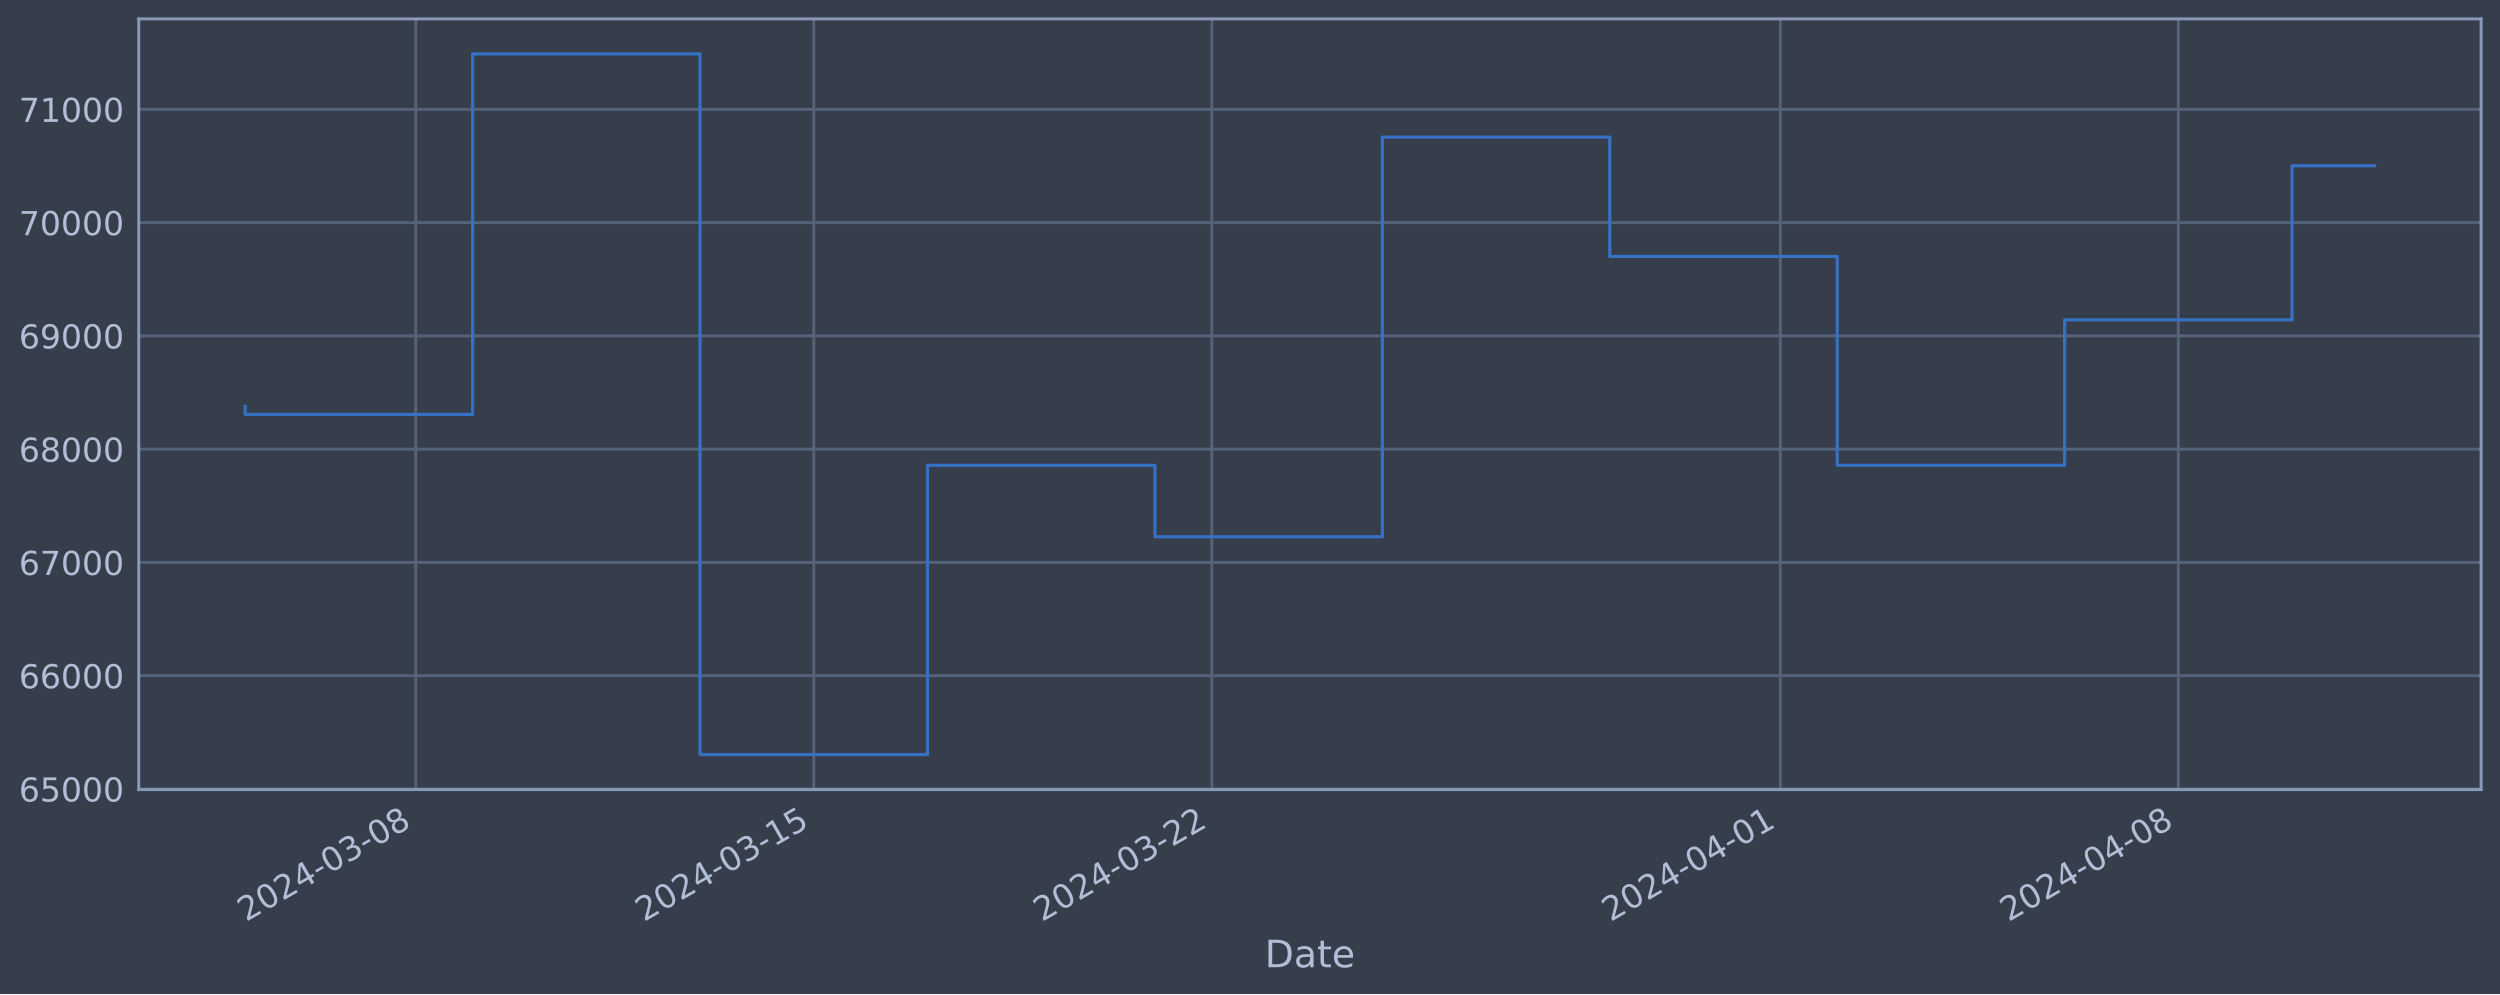
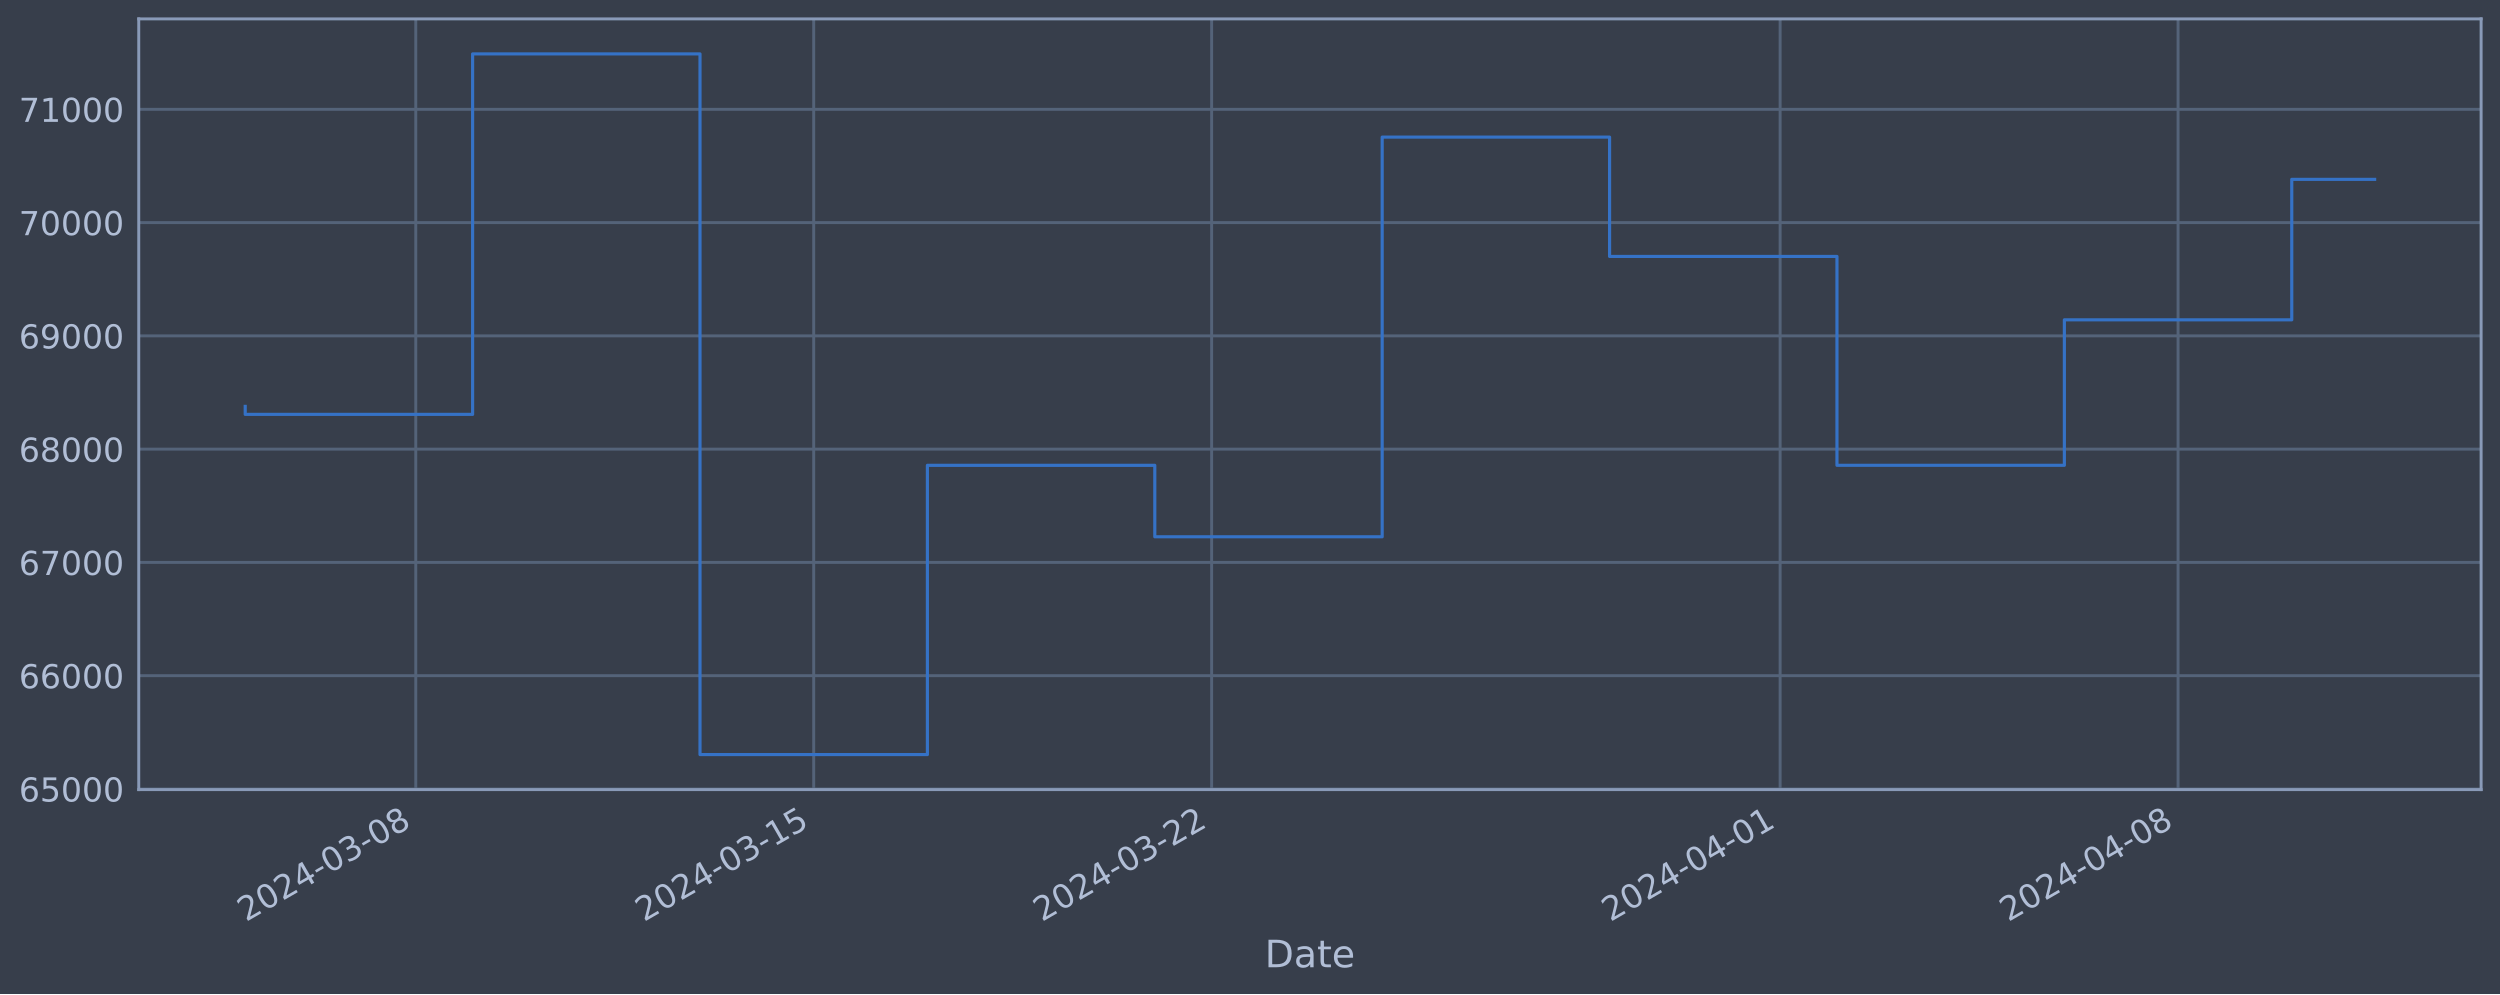
<svg xmlns="http://www.w3.org/2000/svg" xmlns:xlink="http://www.w3.org/1999/xlink" width="952.884pt" height="378.87pt" viewBox="0 0 952.884 378.87" version="1.1">
  <defs>
    <style type="text/css">*{stroke-linejoin: round; stroke-linecap: butt}</style>
  </defs>
  <g id="figure_1">
    <g id="patch_1">
      <path d="M 0 378.87  L 952.884 378.87  L 952.884 0  L 0 0  z " style="fill: #373e4b" />
    </g>
    <g id="axes_1">
      <g id="patch_2">
        <path d="M 52.884 300.96  L 945.684 300.96  L 945.684 7.2  L 52.884 7.2  z " style="fill: #373e4b" />
      </g>
      <g id="matplotlib.axis_1">
        <g id="xtick_1">
          <g id="line2d_1">
-             <path d="M 158.479 300.96  L 158.479 7.2  " clip-path="url(#p5bda8a830b)" style="fill: none; stroke: #546379; stroke-width: 1.12; stroke-linecap: square" />
+             <path d="M 158.469 300.96  L 158.469 7.2  " clip-path="url(#p2d360323cc)" style="fill: none; stroke: #546379; stroke-width: 1.12; stroke-linecap: square" />
          </g>
          <g id="line2d_2" />
          <g id="text_1">
-             <g style="fill: #b1bed6" transform="translate(93.75346 351.4642) rotate(-30) scale(0.126 -0.126)">
+             <g style="fill: #b1bed6" transform="translate(93.74378 351.4642) rotate(-30) scale(0.126 -0.126)">
              <defs>
                <path id="DejaVuSans-32" d="M 1228 531  L 3431 531  L 3431 0  L 469 0  L 469 531  Q 828 903 1448 1529  Q 2069 2156 2228 2338  Q 2531 2678 2651 2914  Q 2772 3150 2772 3378  Q 2772 3750 2511 3984  Q 2250 4219 1831 4219  Q 1534 4219 1204 4116  Q 875 4013 500 3803  L 500 4441  Q 881 4594 1212 4672  Q 1544 4750 1819 4750  Q 2544 4750 2975 4387  Q 3406 4025 3406 3419  Q 3406 3131 3298 2873  Q 3191 2616 2906 2266  Q 2828 2175 2409 1742  Q 1991 1309 1228 531  z " transform="scale(0.015625)" />
                <path id="DejaVuSans-30" d="M 2034 4250  Q 1547 4250 1301 3770  Q 1056 3291 1056 2328  Q 1056 1369 1301 889  Q 1547 409 2034 409  Q 2525 409 2770 889  Q 3016 1369 3016 2328  Q 3016 3291 2770 3770  Q 2525 4250 2034 4250  z M 2034 4750  Q 2819 4750 3233 4129  Q 3647 3509 3647 2328  Q 3647 1150 3233 529  Q 2819 -91 2034 -91  Q 1250 -91 836 529  Q 422 1150 422 2328  Q 422 3509 836 4129  Q 1250 4750 2034 4750  z " transform="scale(0.015625)" />
                <path id="DejaVuSans-34" d="M 2419 4116  L 825 1625  L 2419 1625  L 2419 4116  z M 2253 4666  L 3047 4666  L 3047 1625  L 3713 1625  L 3713 1100  L 3047 1100  L 3047 0  L 2419 0  L 2419 1100  L 313 1100  L 313 1709  L 2253 4666  z " transform="scale(0.015625)" />
                <path id="DejaVuSans-2d" d="M 313 2009  L 1997 2009  L 1997 1497  L 313 1497  L 313 2009  z " transform="scale(0.015625)" />
                <path id="DejaVuSans-33" d="M 2597 2516  Q 3050 2419 3304 2112  Q 3559 1806 3559 1356  Q 3559 666 3084 287  Q 2609 -91 1734 -91  Q 1441 -91 1130 -33  Q 819 25 488 141  L 488 750  Q 750 597 1062 519  Q 1375 441 1716 441  Q 2309 441 2620 675  Q 2931 909 2931 1356  Q 2931 1769 2642 2001  Q 2353 2234 1838 2234  L 1294 2234  L 1294 2753  L 1863 2753  Q 2328 2753 2575 2939  Q 2822 3125 2822 3475  Q 2822 3834 2567 4026  Q 2313 4219 1838 4219  Q 1578 4219 1281 4162  Q 984 4106 628 3988  L 628 4550  Q 988 4650 1302 4700  Q 1616 4750 1894 4750  Q 2613 4750 3031 4423  Q 3450 4097 3450 3541  Q 3450 3153 3228 2886  Q 3006 2619 2597 2516  z " transform="scale(0.015625)" />
                <path id="DejaVuSans-38" d="M 2034 2216  Q 1584 2216 1326 1975  Q 1069 1734 1069 1313  Q 1069 891 1326 650  Q 1584 409 2034 409  Q 2484 409 2743 651  Q 3003 894 3003 1313  Q 3003 1734 2745 1975  Q 2488 2216 2034 2216  z M 1403 2484  Q 997 2584 770 2862  Q 544 3141 544 3541  Q 544 4100 942 4425  Q 1341 4750 2034 4750  Q 2731 4750 3128 4425  Q 3525 4100 3525 3541  Q 3525 3141 3298 2862  Q 3072 2584 2669 2484  Q 3125 2378 3379 2068  Q 3634 1759 3634 1313  Q 3634 634 3220 271  Q 2806 -91 2034 -91  Q 1263 -91 848 271  Q 434 634 434 1313  Q 434 1759 690 2068  Q 947 2378 1403 2484  z M 1172 3481  Q 1172 3119 1398 2916  Q 1625 2713 2034 2713  Q 2441 2713 2670 2916  Q 2900 3119 2900 3481  Q 2900 3844 2670 4047  Q 2441 4250 2034 4250  Q 1625 4250 1398 4047  Q 1172 3844 1172 3481  z " transform="scale(0.015625)" />
              </defs>
              <use xlink:href="#DejaVuSans-32" />
              <use xlink:href="#DejaVuSans-30" x="63.623" />
              <use xlink:href="#DejaVuSans-32" x="127.246" />
              <use xlink:href="#DejaVuSans-34" x="190.869" />
              <use xlink:href="#DejaVuSans-2d" x="254.492" />
              <use xlink:href="#DejaVuSans-30" x="290.576" />
              <use xlink:href="#DejaVuSans-33" x="354.199" />
              <use xlink:href="#DejaVuSans-2d" x="417.822" />
              <use xlink:href="#DejaVuSans-30" x="453.906" />
              <use xlink:href="#DejaVuSans-38" x="517.529" />
            </g>
          </g>
        </g>
        <g id="xtick_2">
          <g id="line2d_3">
-             <path d="M 310.177 300.96  L 310.177 7.2  " clip-path="url(#p5bda8a830b)" style="fill: none; stroke: #546379; stroke-width: 1.12; stroke-linecap: square" />
+             <path d="M 310.145 300.96  L 310.145 7.2  " clip-path="url(#p2d360323cc)" style="fill: none; stroke: #546379; stroke-width: 1.12; stroke-linecap: square" />
          </g>
          <g id="line2d_4" />
          <g id="text_2">
-             <g style="fill: #b1bed6" transform="translate(245.4514 351.4642) rotate(-30) scale(0.126 -0.126)">
+             <g style="fill: #b1bed6" transform="translate(245.4191 351.4642) rotate(-30) scale(0.126 -0.126)">
              <defs>
                <path id="DejaVuSans-31" d="M 794 531  L 1825 531  L 1825 4091  L 703 3866  L 703 4441  L 1819 4666  L 2450 4666  L 2450 531  L 3481 531  L 3481 0  L 794 0  L 794 531  z " transform="scale(0.015625)" />
                <path id="DejaVuSans-35" d="M 691 4666  L 3169 4666  L 3169 4134  L 1269 4134  L 1269 2991  Q 1406 3038 1543 3061  Q 1681 3084 1819 3084  Q 2600 3084 3056 2656  Q 3513 2228 3513 1497  Q 3513 744 3044 326  Q 2575 -91 1722 -91  Q 1428 -91 1123 -41  Q 819 9 494 109  L 494 744  Q 775 591 1075 516  Q 1375 441 1709 441  Q 2250 441 2565 725  Q 2881 1009 2881 1497  Q 2881 1984 2565 2268  Q 2250 2553 1709 2553  Q 1456 2553 1204 2497  Q 953 2441 691 2322  L 691 4666  z " transform="scale(0.015625)" />
              </defs>
              <use xlink:href="#DejaVuSans-32" />
              <use xlink:href="#DejaVuSans-30" x="63.623" />
              <use xlink:href="#DejaVuSans-32" x="127.246" />
              <use xlink:href="#DejaVuSans-34" x="190.869" />
              <use xlink:href="#DejaVuSans-2d" x="254.492" />
              <use xlink:href="#DejaVuSans-30" x="290.576" />
              <use xlink:href="#DejaVuSans-33" x="354.199" />
              <use xlink:href="#DejaVuSans-2d" x="417.822" />
              <use xlink:href="#DejaVuSans-31" x="453.906" />
              <use xlink:href="#DejaVuSans-35" x="517.529" />
            </g>
          </g>
        </g>
        <g id="xtick_3">
          <g id="line2d_5">
-             <path d="M 461.875 300.96  L 461.875 7.2  " clip-path="url(#p5bda8a830b)" style="fill: none; stroke: #546379; stroke-width: 1.12; stroke-linecap: square" />
+             <path d="M 461.82 300.96  L 461.82 7.2  " clip-path="url(#p2d360323cc)" style="fill: none; stroke: #546379; stroke-width: 1.12; stroke-linecap: square" />
          </g>
          <g id="line2d_6" />
          <g id="text_3">
-             <g style="fill: #b1bed6" transform="translate(397.1493 351.4642) rotate(-30) scale(0.126 -0.126)">
+             <g style="fill: #b1bed6" transform="translate(397.0945 351.4642) rotate(-30) scale(0.126 -0.126)">
              <use xlink:href="#DejaVuSans-32" />
              <use xlink:href="#DejaVuSans-30" x="63.623" />
              <use xlink:href="#DejaVuSans-32" x="127.246" />
              <use xlink:href="#DejaVuSans-34" x="190.869" />
              <use xlink:href="#DejaVuSans-2d" x="254.492" />
              <use xlink:href="#DejaVuSans-30" x="290.576" />
              <use xlink:href="#DejaVuSans-33" x="354.199" />
              <use xlink:href="#DejaVuSans-2d" x="417.822" />
              <use xlink:href="#DejaVuSans-32" x="453.906" />
              <use xlink:href="#DejaVuSans-32" x="517.529" />
            </g>
          </g>
        </g>
        <g id="xtick_4">
          <g id="line2d_7">
-             <path d="M 678.586 300.96  L 678.586 7.2  " clip-path="url(#p5bda8a830b)" style="fill: none; stroke: #546379; stroke-width: 1.12; stroke-linecap: square" />
+             <path d="M 678.499 300.96  L 678.499 7.2  " clip-path="url(#p2d360323cc)" style="fill: none; stroke: #546379; stroke-width: 1.12; stroke-linecap: square" />
          </g>
          <g id="line2d_8" />
          <g id="text_4">
-             <g style="fill: #b1bed6" transform="translate(613.8607 351.4642) rotate(-30) scale(0.126 -0.126)">
+             <g style="fill: #b1bed6" transform="translate(613.7735 351.4642) rotate(-30) scale(0.126 -0.126)">
              <use xlink:href="#DejaVuSans-32" />
              <use xlink:href="#DejaVuSans-30" x="63.623" />
              <use xlink:href="#DejaVuSans-32" x="127.246" />
              <use xlink:href="#DejaVuSans-34" x="190.869" />
              <use xlink:href="#DejaVuSans-2d" x="254.492" />
              <use xlink:href="#DejaVuSans-30" x="290.576" />
              <use xlink:href="#DejaVuSans-34" x="354.199" />
              <use xlink:href="#DejaVuSans-2d" x="417.822" />
              <use xlink:href="#DejaVuSans-30" x="453.906" />
              <use xlink:href="#DejaVuSans-31" x="517.529" />
            </g>
          </g>
        </g>
        <g id="xtick_5">
          <g id="line2d_9">
-             <path d="M 830.284 300.96  L 830.284 7.2  " clip-path="url(#p5bda8a830b)" style="fill: none; stroke: #546379; stroke-width: 1.12; stroke-linecap: square" />
+             <path d="M 830.174 300.96  L 830.174 7.2  " clip-path="url(#p2d360323cc)" style="fill: none; stroke: #546379; stroke-width: 1.12; stroke-linecap: square" />
          </g>
          <g id="line2d_10" />
          <g id="text_5">
-             <g style="fill: #b1bed6" transform="translate(765.5586 351.4642) rotate(-30) scale(0.126 -0.126)">
+             <g style="fill: #b1bed6" transform="translate(765.4489 351.4642) rotate(-30) scale(0.126 -0.126)">
              <use xlink:href="#DejaVuSans-32" />
              <use xlink:href="#DejaVuSans-30" x="63.623" />
              <use xlink:href="#DejaVuSans-32" x="127.246" />
              <use xlink:href="#DejaVuSans-34" x="190.869" />
              <use xlink:href="#DejaVuSans-2d" x="254.492" />
              <use xlink:href="#DejaVuSans-30" x="290.576" />
              <use xlink:href="#DejaVuSans-34" x="354.199" />
              <use xlink:href="#DejaVuSans-2d" x="417.822" />
              <use xlink:href="#DejaVuSans-30" x="453.906" />
              <use xlink:href="#DejaVuSans-38" x="517.529" />
            </g>
          </g>
        </g>
        <g id="text_6">
          <g style="fill: #b1bed6" transform="translate(482.0746 368.6753) scale(0.144 -0.144)">
            <defs>
              <path id="DejaVuSans-44" d="M 1259 4147  L 1259 519  L 2022 519  Q 2988 519 3436 956  Q 3884 1394 3884 2338  Q 3884 3275 3436 3711  Q 2988 4147 2022 4147  L 1259 4147  z M 628 4666  L 1925 4666  Q 3281 4666 3915 4102  Q 4550 3538 4550 2338  Q 4550 1131 3912 565  Q 3275 0 1925 0  L 628 0  L 628 4666  z " transform="scale(0.015625)" />
              <path id="DejaVuSans-61" d="M 2194 1759  Q 1497 1759 1228 1600  Q 959 1441 959 1056  Q 959 750 1161 570  Q 1363 391 1709 391  Q 2188 391 2477 730  Q 2766 1069 2766 1631  L 2766 1759  L 2194 1759  z M 3341 1997  L 3341 0  L 2766 0  L 2766 531  Q 2569 213 2275 61  Q 1981 -91 1556 -91  Q 1019 -91 701 211  Q 384 513 384 1019  Q 384 1609 779 1909  Q 1175 2209 1959 2209  L 2766 2209  L 2766 2266  Q 2766 2663 2505 2880  Q 2244 3097 1772 3097  Q 1472 3097 1187 3025  Q 903 2953 641 2809  L 641 3341  Q 956 3463 1253 3523  Q 1550 3584 1831 3584  Q 2591 3584 2966 3190  Q 3341 2797 3341 1997  z " transform="scale(0.015625)" />
              <path id="DejaVuSans-74" d="M 1172 4494  L 1172 3500  L 2356 3500  L 2356 3053  L 1172 3053  L 1172 1153  Q 1172 725 1289 603  Q 1406 481 1766 481  L 2356 481  L 2356 0  L 1766 0  Q 1100 0 847 248  Q 594 497 594 1153  L 594 3053  L 172 3053  L 172 3500  L 594 3500  L 594 4494  L 1172 4494  z " transform="scale(0.015625)" />
              <path id="DejaVuSans-65" d="M 3597 1894  L 3597 1613  L 953 1613  Q 991 1019 1311 708  Q 1631 397 2203 397  Q 2534 397 2845 478  Q 3156 559 3463 722  L 3463 178  Q 3153 47 2828 -22  Q 2503 -91 2169 -91  Q 1331 -91 842 396  Q 353 884 353 1716  Q 353 2575 817 3079  Q 1281 3584 2069 3584  Q 2775 3584 3186 3129  Q 3597 2675 3597 1894  z M 3022 2063  Q 3016 2534 2758 2815  Q 2500 3097 2075 3097  Q 1594 3097 1305 2825  Q 1016 2553 972 2059  L 3022 2063  z " transform="scale(0.015625)" />
            </defs>
            <use xlink:href="#DejaVuSans-44" />
            <use xlink:href="#DejaVuSans-61" x="77.002" />
            <use xlink:href="#DejaVuSans-74" x="138.281" />
            <use xlink:href="#DejaVuSans-65" x="177.49" />
          </g>
        </g>
      </g>
      <g id="matplotlib.axis_2">
        <g id="ytick_1">
          <g id="line2d_11">
-             <path d="M 52.884 300.718  L 945.684 300.718  " clip-path="url(#p5bda8a830b)" style="fill: none; stroke: #546379; stroke-width: 1.12; stroke-linecap: square" />
+             <path d="M 52.884 300.718  L 945.684 300.718  " clip-path="url(#p2d360323cc)" style="fill: none; stroke: #546379; stroke-width: 1.12; stroke-linecap: square" />
          </g>
          <g id="line2d_12" />
          <g id="text_7">
            <g style="fill: #b1bed6" transform="translate(7.2 305.5049) scale(0.126 -0.126)">
              <defs>
                <path id="DejaVuSans-36" d="M 2113 2584  Q 1688 2584 1439 2293  Q 1191 2003 1191 1497  Q 1191 994 1439 701  Q 1688 409 2113 409  Q 2538 409 2786 701  Q 3034 994 3034 1497  Q 3034 2003 2786 2293  Q 2538 2584 2113 2584  z M 3366 4563  L 3366 3988  Q 3128 4100 2886 4159  Q 2644 4219 2406 4219  Q 1781 4219 1451 3797  Q 1122 3375 1075 2522  Q 1259 2794 1537 2939  Q 1816 3084 2150 3084  Q 2853 3084 3261 2657  Q 3669 2231 3669 1497  Q 3669 778 3244 343  Q 2819 -91 2113 -91  Q 1303 -91 875 529  Q 447 1150 447 2328  Q 447 3434 972 4092  Q 1497 4750 2381 4750  Q 2619 4750 2861 4703  Q 3103 4656 3366 4563  z " transform="scale(0.015625)" />
              </defs>
              <use xlink:href="#DejaVuSans-36" />
              <use xlink:href="#DejaVuSans-35" x="63.623" />
              <use xlink:href="#DejaVuSans-30" x="127.246" />
              <use xlink:href="#DejaVuSans-30" x="190.869" />
              <use xlink:href="#DejaVuSans-30" x="254.492" />
            </g>
          </g>
        </g>
        <g id="ytick_2">
          <g id="line2d_13">
-             <path d="M 52.884 257.544  L 945.684 257.544  " clip-path="url(#p5bda8a830b)" style="fill: none; stroke: #546379; stroke-width: 1.12; stroke-linecap: square" />
+             <path d="M 52.884 257.544  L 945.684 257.544  " clip-path="url(#p2d360323cc)" style="fill: none; stroke: #546379; stroke-width: 1.12; stroke-linecap: square" />
          </g>
          <g id="line2d_14" />
          <g id="text_8">
            <g style="fill: #b1bed6" transform="translate(7.2 262.331) scale(0.126 -0.126)">
              <use xlink:href="#DejaVuSans-36" />
              <use xlink:href="#DejaVuSans-36" x="63.623" />
              <use xlink:href="#DejaVuSans-30" x="127.246" />
              <use xlink:href="#DejaVuSans-30" x="190.869" />
              <use xlink:href="#DejaVuSans-30" x="254.492" />
            </g>
          </g>
        </g>
        <g id="ytick_3">
          <g id="line2d_15">
-             <path d="M 52.884 214.37  L 945.684 214.37  " clip-path="url(#p5bda8a830b)" style="fill: none; stroke: #546379; stroke-width: 1.12; stroke-linecap: square" />
+             <path d="M 52.884 214.37  L 945.684 214.37  " clip-path="url(#p2d360323cc)" style="fill: none; stroke: #546379; stroke-width: 1.12; stroke-linecap: square" />
          </g>
          <g id="line2d_16" />
          <g id="text_9">
            <g style="fill: #b1bed6" transform="translate(7.2 219.157) scale(0.126 -0.126)">
              <defs>
                <path id="DejaVuSans-37" d="M 525 4666  L 3525 4666  L 3525 4397  L 1831 0  L 1172 0  L 2766 4134  L 525 4134  L 525 4666  z " transform="scale(0.015625)" />
              </defs>
              <use xlink:href="#DejaVuSans-36" />
              <use xlink:href="#DejaVuSans-37" x="63.623" />
              <use xlink:href="#DejaVuSans-30" x="127.246" />
              <use xlink:href="#DejaVuSans-30" x="190.869" />
              <use xlink:href="#DejaVuSans-30" x="254.492" />
            </g>
          </g>
        </g>
        <g id="ytick_4">
          <g id="line2d_17">
-             <path d="M 52.884 171.196  L 945.684 171.196  " clip-path="url(#p5bda8a830b)" style="fill: none; stroke: #546379; stroke-width: 1.12; stroke-linecap: square" />
+             <path d="M 52.884 171.196  L 945.684 171.196  " clip-path="url(#p2d360323cc)" style="fill: none; stroke: #546379; stroke-width: 1.12; stroke-linecap: square" />
          </g>
          <g id="line2d_18" />
          <g id="text_10">
            <g style="fill: #b1bed6" transform="translate(7.2 175.9831) scale(0.126 -0.126)">
              <use xlink:href="#DejaVuSans-36" />
              <use xlink:href="#DejaVuSans-38" x="63.623" />
              <use xlink:href="#DejaVuSans-30" x="127.246" />
              <use xlink:href="#DejaVuSans-30" x="190.869" />
              <use xlink:href="#DejaVuSans-30" x="254.492" />
            </g>
          </g>
        </g>
        <g id="ytick_5">
          <g id="line2d_19">
-             <path d="M 52.884 128.022  L 945.684 128.022  " clip-path="url(#p5bda8a830b)" style="fill: none; stroke: #546379; stroke-width: 1.12; stroke-linecap: square" />
+             <path d="M 52.884 128.022  L 945.684 128.022  " clip-path="url(#p2d360323cc)" style="fill: none; stroke: #546379; stroke-width: 1.12; stroke-linecap: square" />
          </g>
          <g id="line2d_20" />
          <g id="text_11">
            <g style="fill: #b1bed6" transform="translate(7.2 132.8092) scale(0.126 -0.126)">
              <defs>
                <path id="DejaVuSans-39" d="M 703 97  L 703 672  Q 941 559 1184 500  Q 1428 441 1663 441  Q 2288 441 2617 861  Q 2947 1281 2994 2138  Q 2813 1869 2534 1725  Q 2256 1581 1919 1581  Q 1219 1581 811 2004  Q 403 2428 403 3163  Q 403 3881 828 4315  Q 1253 4750 1959 4750  Q 2769 4750 3195 4129  Q 3622 3509 3622 2328  Q 3622 1225 3098 567  Q 2575 -91 1691 -91  Q 1453 -91 1209 -44  Q 966 3 703 97  z M 1959 2075  Q 2384 2075 2632 2365  Q 2881 2656 2881 3163  Q 2881 3666 2632 3958  Q 2384 4250 1959 4250  Q 1534 4250 1286 3958  Q 1038 3666 1038 3163  Q 1038 2656 1286 2365  Q 1534 2075 1959 2075  z " transform="scale(0.015625)" />
              </defs>
              <use xlink:href="#DejaVuSans-36" />
              <use xlink:href="#DejaVuSans-39" x="63.623" />
              <use xlink:href="#DejaVuSans-30" x="127.246" />
              <use xlink:href="#DejaVuSans-30" x="190.869" />
              <use xlink:href="#DejaVuSans-30" x="254.492" />
            </g>
          </g>
        </g>
        <g id="ytick_6">
          <g id="line2d_21">
-             <path d="M 52.884 84.848  L 945.684 84.848  " clip-path="url(#p5bda8a830b)" style="fill: none; stroke: #546379; stroke-width: 1.12; stroke-linecap: square" />
+             <path d="M 52.884 84.848  L 945.684 84.848  " clip-path="url(#p2d360323cc)" style="fill: none; stroke: #546379; stroke-width: 1.12; stroke-linecap: square" />
          </g>
          <g id="line2d_22" />
          <g id="text_12">
            <g style="fill: #b1bed6" transform="translate(7.2 89.63523) scale(0.126 -0.126)">
              <use xlink:href="#DejaVuSans-37" />
              <use xlink:href="#DejaVuSans-30" x="63.623" />
              <use xlink:href="#DejaVuSans-30" x="127.246" />
              <use xlink:href="#DejaVuSans-30" x="190.869" />
              <use xlink:href="#DejaVuSans-30" x="254.492" />
            </g>
          </g>
        </g>
        <g id="ytick_7">
          <g id="line2d_23">
-             <path d="M 52.884 41.674  L 945.684 41.674  " clip-path="url(#p5bda8a830b)" style="fill: none; stroke: #546379; stroke-width: 1.12; stroke-linecap: square" />
+             <path d="M 52.884 41.674  L 945.684 41.674  " clip-path="url(#p2d360323cc)" style="fill: none; stroke: #546379; stroke-width: 1.12; stroke-linecap: square" />
          </g>
          <g id="line2d_24" />
          <g id="text_13">
            <g style="fill: #b1bed6" transform="translate(7.2 46.4613) scale(0.126 -0.126)">
              <use xlink:href="#DejaVuSans-37" />
              <use xlink:href="#DejaVuSans-31" x="63.623" />
              <use xlink:href="#DejaVuSans-30" x="127.246" />
              <use xlink:href="#DejaVuSans-30" x="190.869" />
              <use xlink:href="#DejaVuSans-30" x="254.492" />
            </g>
          </g>
        </g>
      </g>
      <g id="line2d_25">
-         <path d="M 93.466 154.891  L 93.466 157.946  L 180.15 157.946  L 180.15 20.553  L 266.835 20.553  L 266.835 287.607  L 353.519 287.607  L 353.519 177.362  L 440.204 177.362  L 440.204 204.598  L 526.888 204.598  L 526.888 52.265  L 613.573 52.265  L 613.573 97.744  L 700.257 97.744  L 700.257 177.352  L 786.942 177.352  L 786.942 121.902  L 873.626 121.902  L 873.626 63.176  L 905.102 63.176  " clip-path="url(#p5bda8a830b)" style="fill: none; stroke: #3572c6; stroke-width: 1.2; stroke-linecap: square" />
+         <path d="M 93.466 154.891  L 93.466 157.946  L 180.137 157.946  L 180.137 20.553  L 266.809 20.553  L 266.809 287.607  L 353.48 287.607  L 353.48 177.362  L 440.152 177.362  L 440.152 204.598  L 526.824 204.598  L 526.824 52.265  L 613.495 52.265  L 613.495 97.744  L 700.167 97.744  L 700.167 177.352  L 786.839 177.352  L 786.839 121.902  L 873.51 121.902  L 873.51 68.357  L 905.102 68.357  " clip-path="url(#p2d360323cc)" style="fill: none; stroke: #3572c6; stroke-width: 1.2; stroke-linecap: square" />
      </g>
      <g id="patch_3">
        <path d="M 52.884 300.96  L 52.884 7.2  " style="fill: none; stroke: #899ab8; stroke-width: 1.12; stroke-linejoin: miter; stroke-linecap: square" />
      </g>
      <g id="patch_4">
        <path d="M 945.684 300.96  L 945.684 7.2  " style="fill: none; stroke: #899ab8; stroke-width: 1.12; stroke-linejoin: miter; stroke-linecap: square" />
      </g>
      <g id="patch_5">
        <path d="M 52.884 300.96  L 945.684 300.96  " style="fill: none; stroke: #899ab8; stroke-width: 1.12; stroke-linejoin: miter; stroke-linecap: square" />
      </g>
      <g id="patch_6">
        <path d="M 52.884 7.2  L 945.684 7.2  " style="fill: none; stroke: #899ab8; stroke-width: 1.12; stroke-linejoin: miter; stroke-linecap: square" />
      </g>
    </g>
  </g>
  <defs>
-     <clipPath id="p5bda8a830b">
+     <clipPath id="p2d360323cc">
      <rect x="52.884" y="7.2" width="892.8" height="293.76" />
    </clipPath>
  </defs>
</svg>
